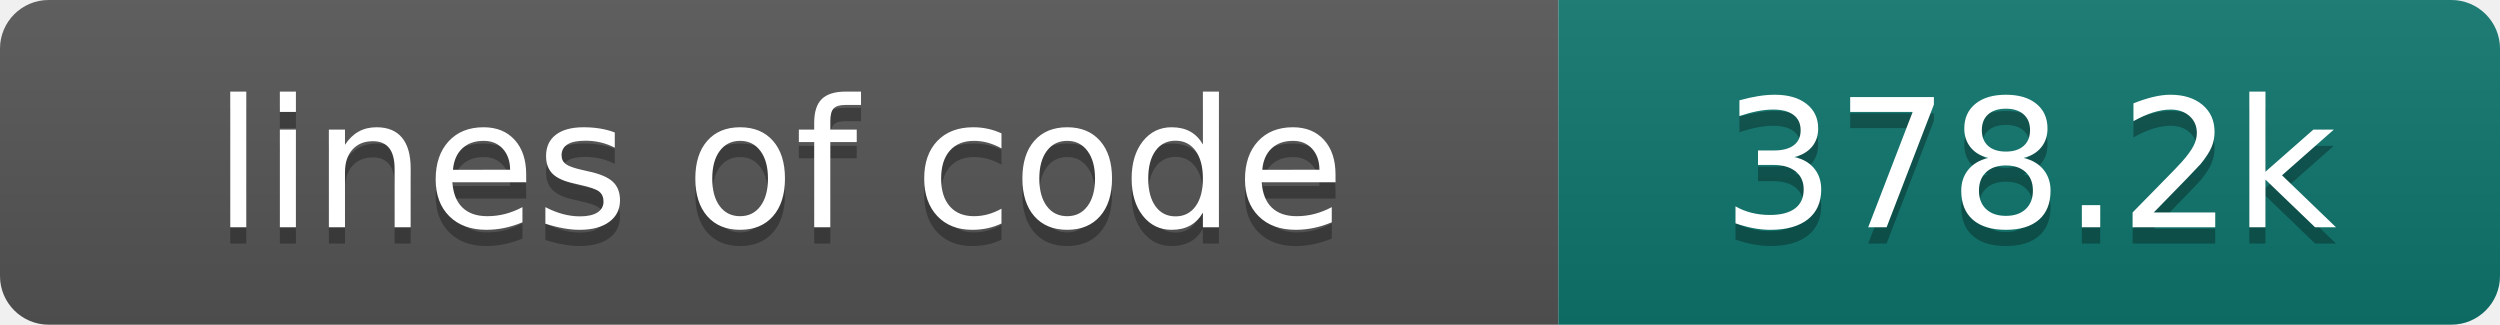
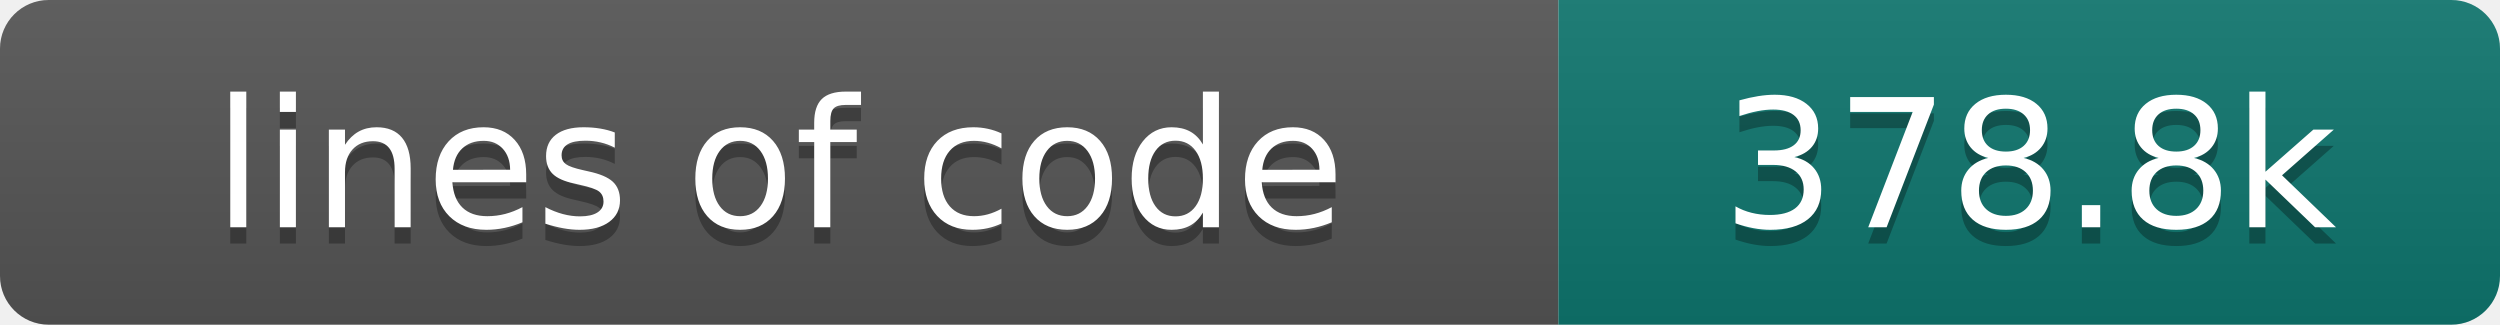
- <svg xmlns="http://www.w3.org/2000/svg" width="154" height="20" role="img" aria-label="lines of code: 378.2k">
+ <svg xmlns="http://www.w3.org/2000/svg" width="154" height="20" role="img" aria-label="lines of code: 378.8k">
  <linearGradient id="s" x2="0" y2="100%">
    <stop offset="0" stop-color="#bbb" stop-opacity=".1" />
    <stop offset="1" stop-opacity=".1" />
  </linearGradient>
  <clipPath id="r">
    <rect width="154" height="20" rx="3" fill="#fff" />
  </clipPath>
  <g clip-path="url(#r)">
    <rect width="96" height="20" fill="#555" />
    <rect x="96" width="58" height="20" fill="#0f766e" />
    <rect width="154" height="20" fill="url(#s)" />
  </g>
  <g fill="#fff" text-anchor="middle" font-family="DejaVu Sans,Verdana,Geneva,sans-serif" font-size="110">
    <text x="480" y="150" fill="#010101" fill-opacity=".3" transform="scale(.1)" textLength="860" lengthAdjust="spacing">lines of code</text>
    <text x="480" y="140" transform="scale(.1)" textLength="860" lengthAdjust="spacing">lines of code</text>
-     <text x="1250" y="150" fill="#010101" fill-opacity=".3" transform="scale(.1)" textLength="480" lengthAdjust="spacing">378.2k</text>
-     <text x="1250" y="140" transform="scale(.1)" textLength="480" lengthAdjust="spacing">378.2k</text>
+     <text x="1250" y="150" fill="#010101" fill-opacity=".3" transform="scale(.1)" textLength="480" lengthAdjust="spacing">378.8k</text>
+     <text x="1250" y="140" transform="scale(.1)" textLength="480" lengthAdjust="spacing">378.8k</text>
  </g>
</svg>
